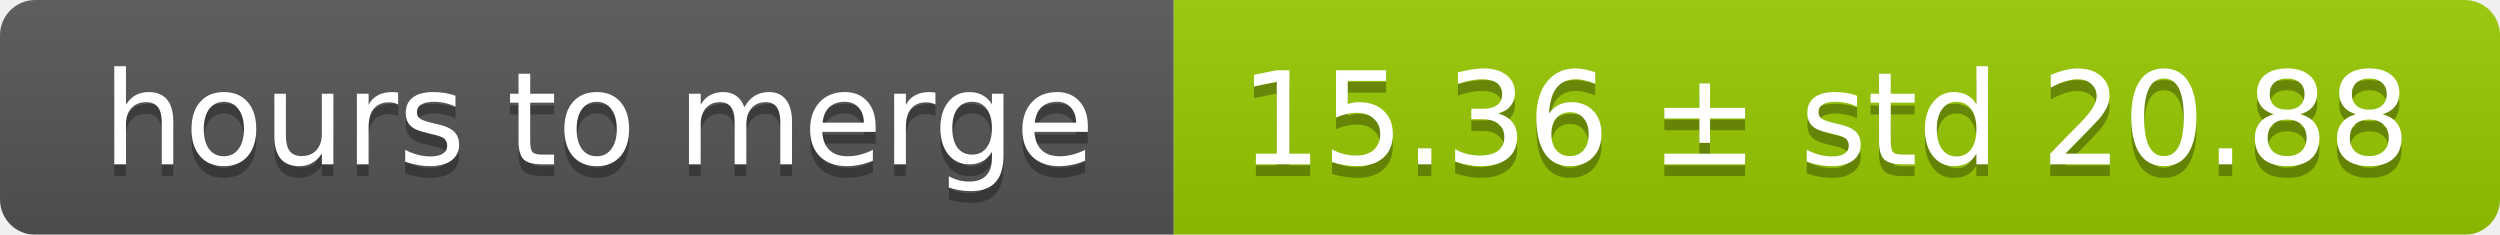
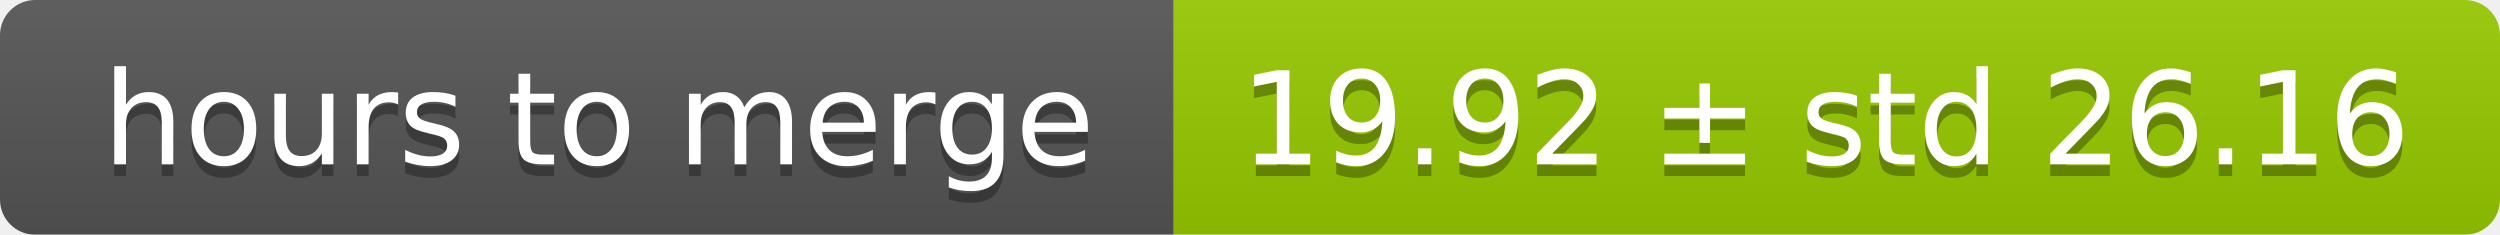
<svg xmlns="http://www.w3.org/2000/svg" width="213" height="20">
  <linearGradient id="smooth" x2="0" y2="100%">
    <stop offset="0" stop-color="#bbb" stop-opacity=".1" />
    <stop offset="1" stop-opacity=".1" />
  </linearGradient>
  <mask id="round">
    <rect width="213" height="20" rx="3" fill="#fff" />
  </mask>
  <g mask="url(#round)">
    <rect width="100" height="20" fill="#555" />
    <rect x="100" width="113" height="20" fill="#97ca00" />
    <rect width="213" height="20" fill="url(#smooth)" />
  </g>
  <g fill="#fff" text-anchor="middle" font-family="DejaVu Sans,Verdana,Geneva,sans-serif" font-size="11">
    <text x="51" y="15" fill="#010101" fill-opacity=".3">hours to merge</text>
    <text x="51" y="14">hours to merge</text>
-     <text x="155.5" y="15" fill="#010101" fill-opacity=".3">15.36 ± std 20.88</text>
-     <text x="155.5" y="14">15.36 ± std 20.88</text>
+     <text x="155.5" y="15" fill="#010101" fill-opacity=".3">19.92 ± std 26.16</text>
+     <text x="155.5" y="14">19.92 ± std 26.16</text>
  </g>
</svg>
